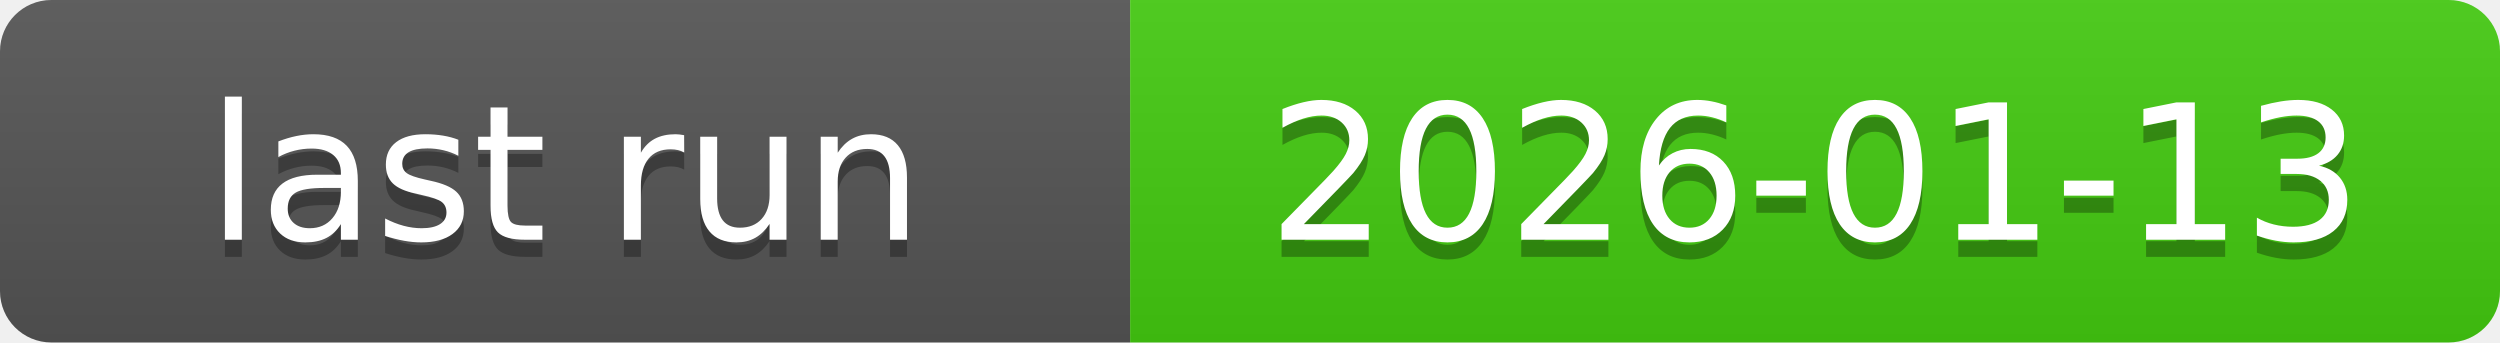
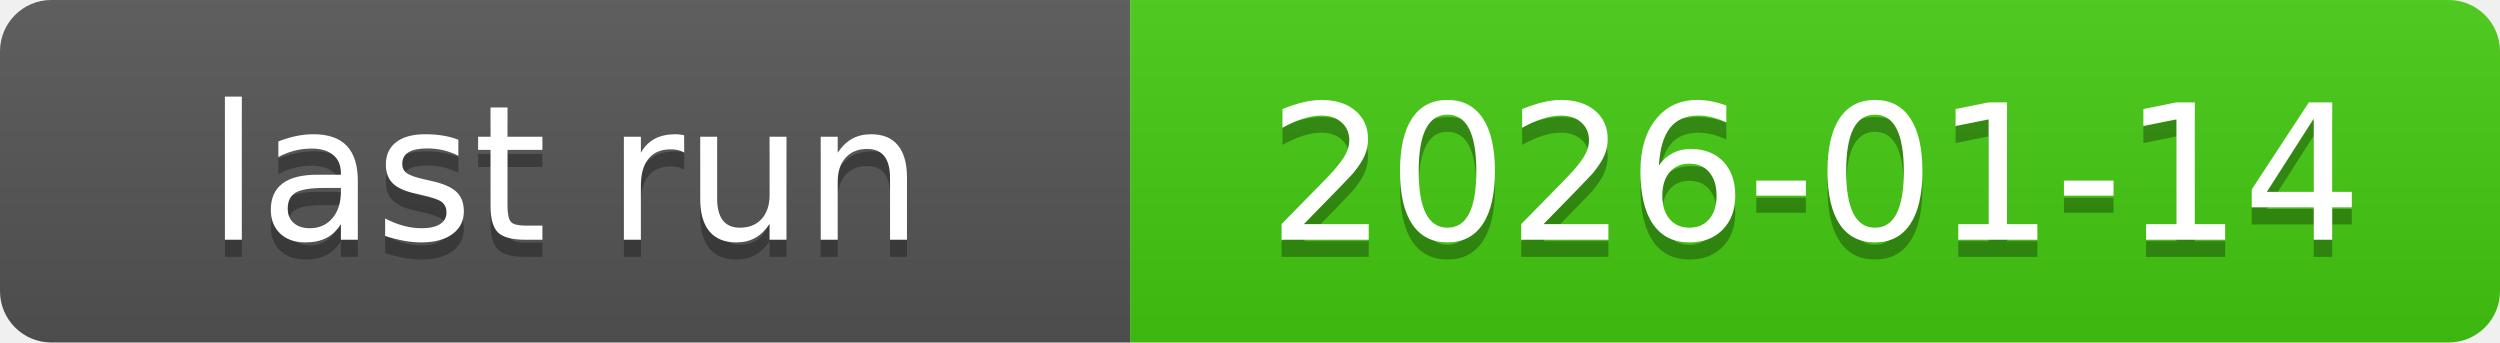
<svg xmlns="http://www.w3.org/2000/svg" xmlns:xlink="http://www.w3.org/1999/xlink" width="146" height="20" role="img">
-   <a target="_blank" xlink:href="https://github.com/symbolic-labs-pub/freedom-that-lasts/actions/runs/20943426346">
+   <a target="_blank" xlink:href="https://github.com/symbolic-labs-pub/freedom-that-lasts/actions/runs/20981254894">
    <linearGradient id="s" x2="0" y2="100%">
      <stop offset="0" stop-color="#bbb" stop-opacity=".1" />
      <stop offset="1" stop-opacity=".1" />
    </linearGradient>
    <clipPath id="r">
      <rect width="146" height="20" rx="3" fill="#fff" />
    </clipPath>
    <g clip-path="url(#r)">
      <rect width="66" height="20" fill="#555" />
      <rect x="66" width="80" height="20" fill="#4c1" />
      <rect width="146" height="20" fill="url(#s)" />
    </g>
    <g fill="#fff" text-anchor="middle" font-family="Verdana,Geneva,DejaVu Sans,sans-serif" text-rendering="geometricPrecision" font-size="110">
      <text aria-hidden="true" x="330.0" y="150" fill="#010101" fill-opacity=".3" transform="scale(.1)" textLength="560">last run</text>
      <text x="330.0" y="140" transform="scale(.1)" fill="#fff" textLength="560">last run</text>
-       <text aria-hidden="true" x="1060.0" y="150" fill="#010101" fill-opacity=".3" transform="scale(.1)" textLength="700">2026-01-13</text>
-       <text x="1060.0" y="140" transform="scale(.1)" fill="#fff" textLength="700">2026-01-13</text>
+       <text aria-hidden="true" x="1060.0" y="150" fill="#010101" fill-opacity=".3" transform="scale(.1)" textLength="700">2026-01-14</text>
+       <text x="1060.0" y="140" transform="scale(.1)" fill="#fff" textLength="700">2026-01-14</text>
    </g>
  </a>
</svg>
